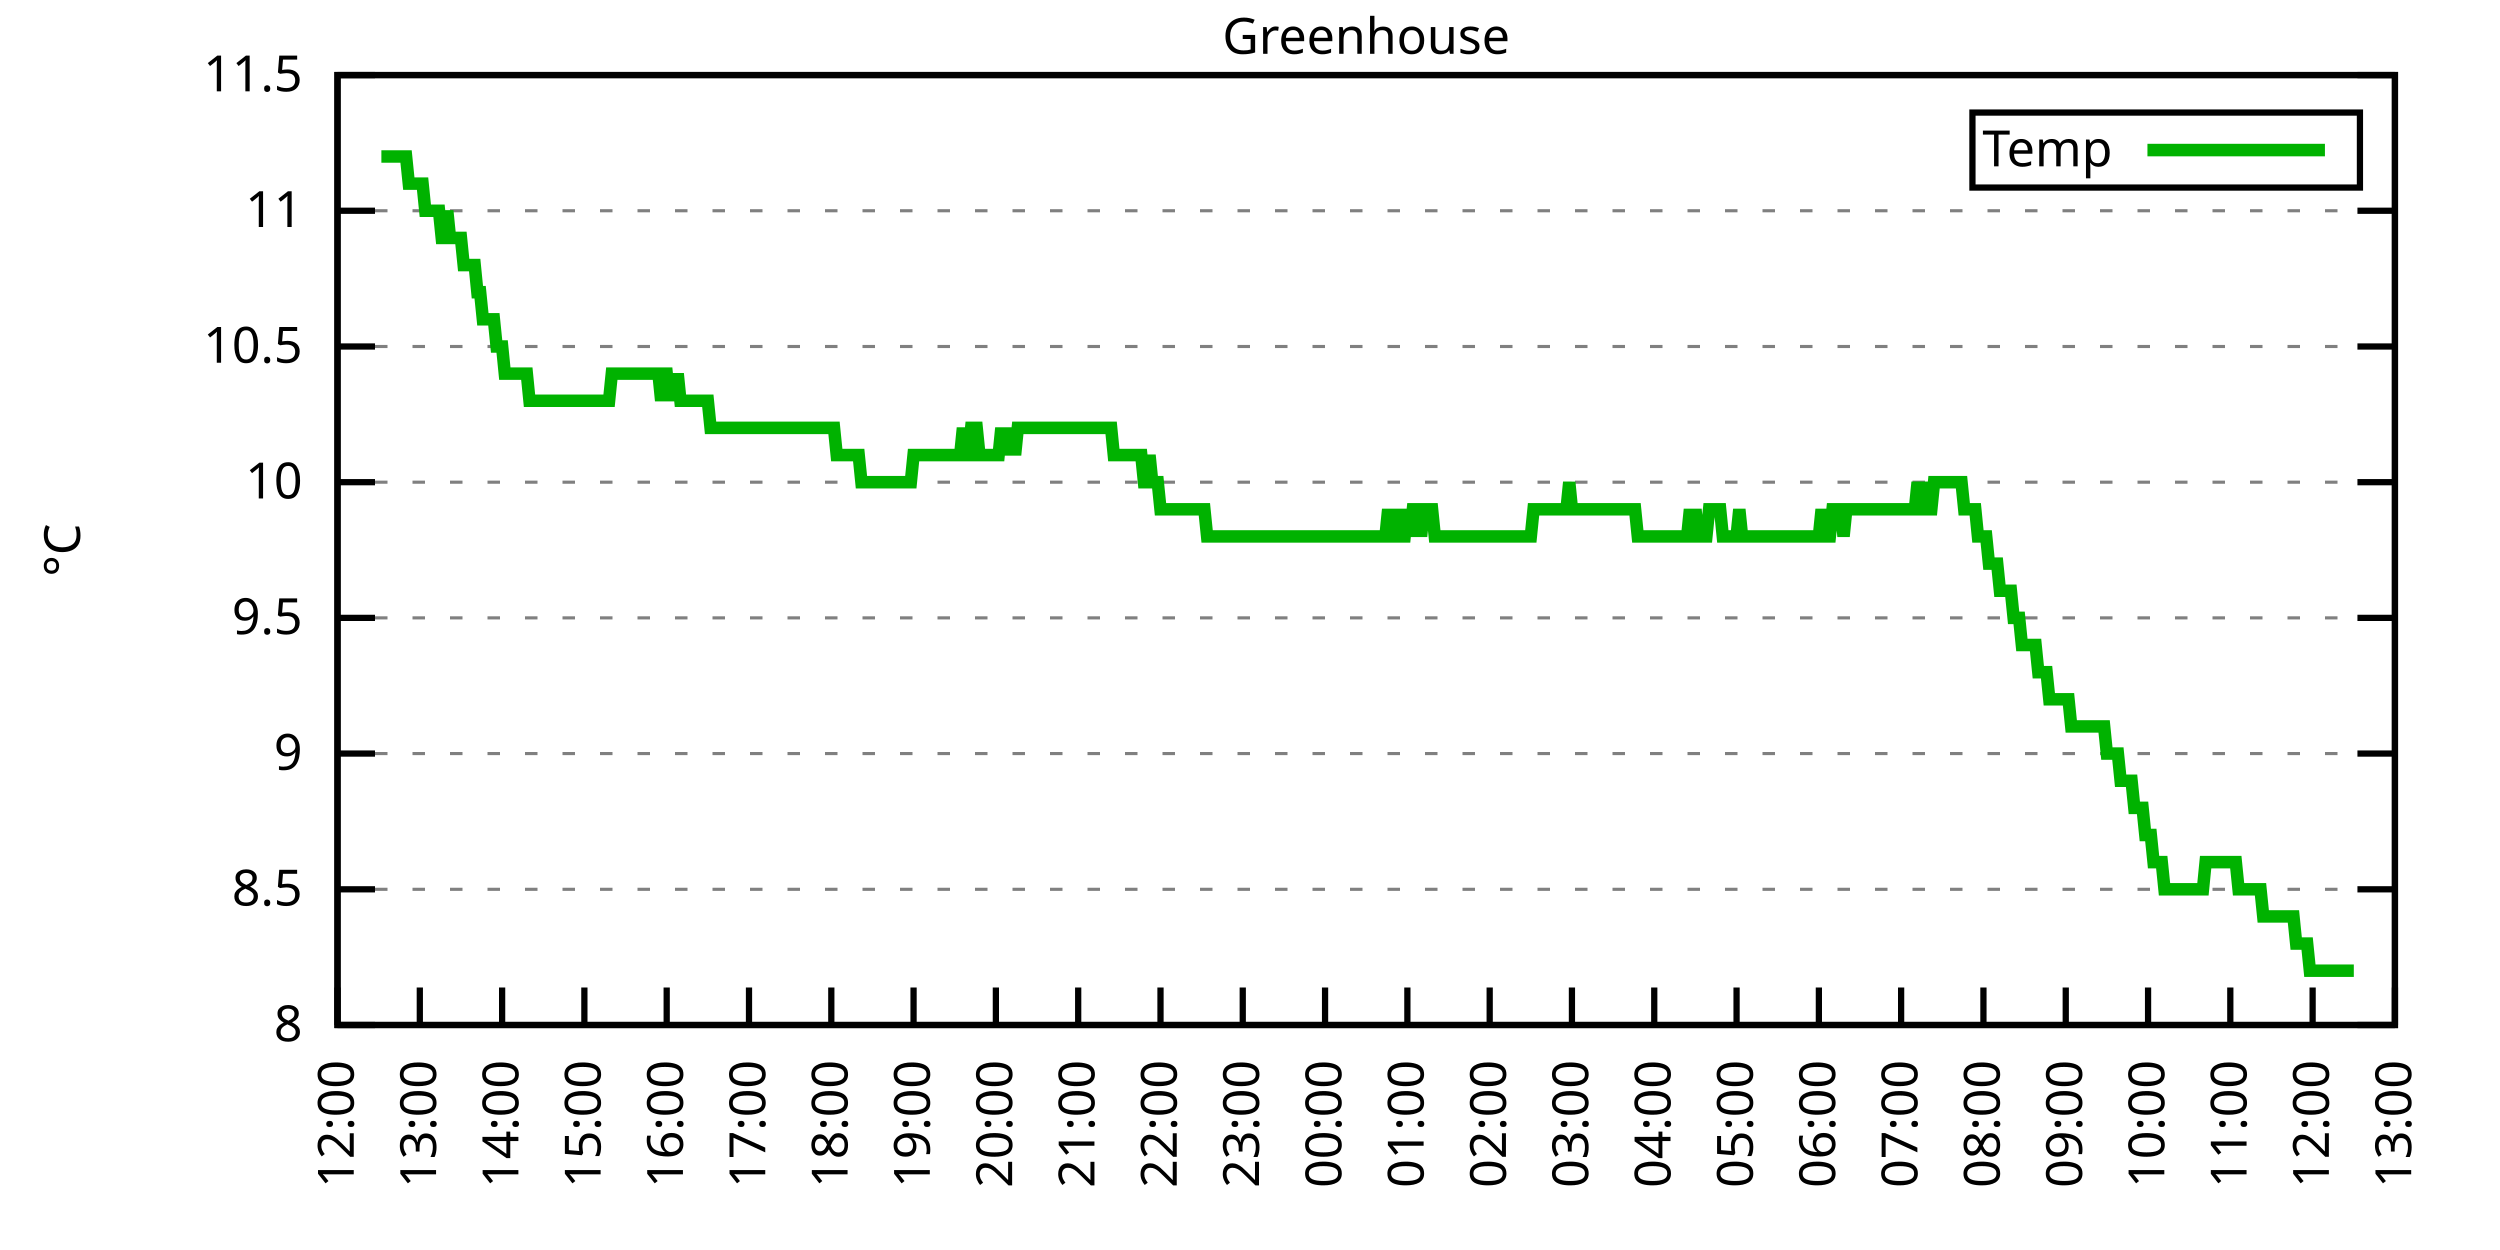
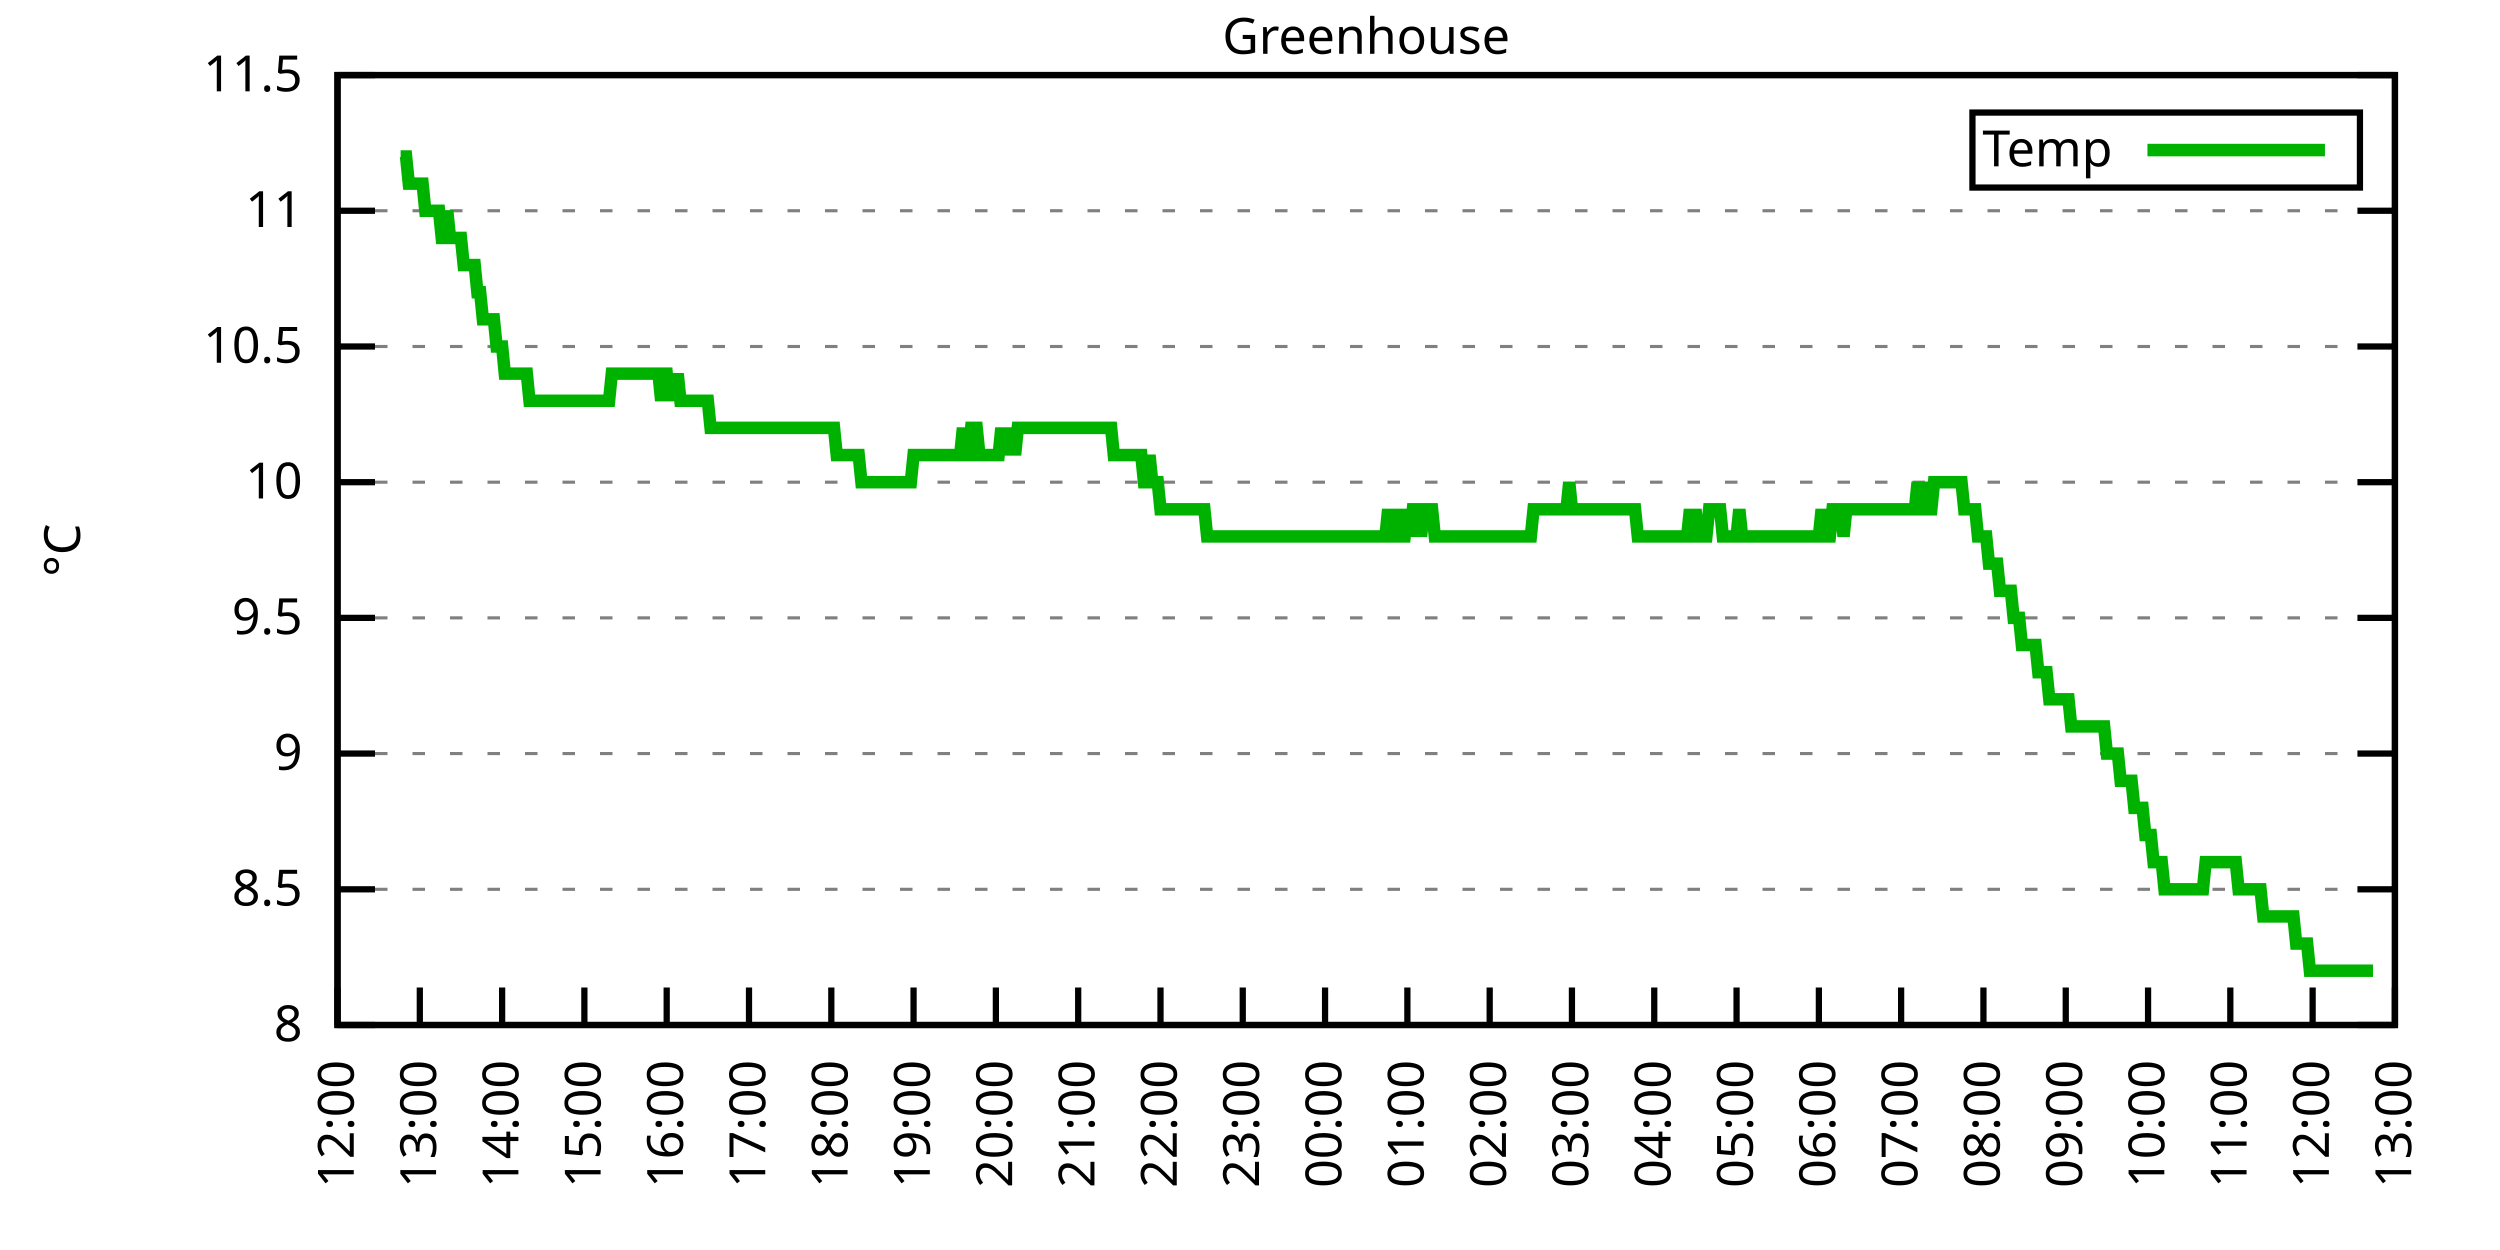
<svg xmlns="http://www.w3.org/2000/svg" xmlns:xlink="http://www.w3.org/1999/xlink" width="400" height="200" viewBox="0 0 400 200">
  <g id="gnuplot_canvas">
    <rect x="0" y="0" width="400" height="200" fill="none" />
    <defs>
      <circle id="gpDot" r="0.5" stroke-width="0.5" stroke="currentColor" />
      <path id="gpPt0" stroke-width="0.333" stroke="currentColor" d="M-1,0 h2 M0,-1 v2" />
      <path id="gpPt1" stroke-width="0.333" stroke="currentColor" d="M-1,-1 L1,1 M1,-1 L-1,1" />
      <path id="gpPt2" stroke-width="0.333" stroke="currentColor" d="M-1,0 L1,0 M0,-1 L0,1 M-1,-1 L1,1 M-1,1 L1,-1" />
      <rect id="gpPt3" stroke-width="0.333" stroke="currentColor" x="-1" y="-1" width="2" height="2" />
      <rect id="gpPt4" stroke-width="0.333" stroke="currentColor" fill="currentColor" x="-1" y="-1" width="2" height="2" />
      <circle id="gpPt5" stroke-width="0.333" stroke="currentColor" cx="0" cy="0" r="1" />
      <use xlink:href="#gpPt5" id="gpPt6" fill="currentColor" stroke="none" />
      <path id="gpPt7" stroke-width="0.333" stroke="currentColor" d="M0,-1.33 L-1.33,0.67 L1.33,0.67 z" />
      <use xlink:href="#gpPt7" id="gpPt8" fill="currentColor" stroke="none" />
      <use xlink:href="#gpPt7" id="gpPt9" stroke="currentColor" transform="rotate(180)" />
      <use xlink:href="#gpPt9" id="gpPt10" fill="currentColor" stroke="none" />
      <use xlink:href="#gpPt3" id="gpPt11" stroke="currentColor" transform="rotate(45)" />
      <use xlink:href="#gpPt11" id="gpPt12" fill="currentColor" stroke="none" />
      <path id="gpPt13" stroke-width="0.333" stroke="currentColor" d="M0,1.330 L1.265,0.411 L0.782,-1.067 L-0.782,-1.076 L-1.265,0.411 z" />
      <use xlink:href="#gpPt13" id="gpPt14" fill="currentColor" stroke="none" />
      <filter id="textbox" filterUnits="objectBoundingBox" x="0" y="0" height="1" width="1">
        <feFlood flood-color="white" flood-opacity="1" result="bgnd" />
        <feComposite in="SourceGraphic" in2="bgnd" operator="atop" />
      </filter>
      <filter id="greybox" filterUnits="objectBoundingBox" x="0" y="0" height="1" width="1">
        <feFlood flood-color="lightgrey" flood-opacity="1" result="grey" />
        <feComposite in="SourceGraphic" in2="grey" operator="atop" />
      </filter>
    </defs>
    <g fill="none" color="white" stroke="currentColor" stroke-width="1.00" stroke-linecap="butt" stroke-linejoin="miter">
</g>
    <g fill="none" color="black" stroke="currentColor" stroke-width="1.00" stroke-linecap="butt" stroke-linejoin="miter">
      <g stroke="none" shape-rendering="crispEdges">
        <polygon fill="rgb(255, 255, 255)" points="54.00,164.00 383.18,164.00 383.18,12.02 54.00,12.02 " />
      </g>
    </g>
    <g fill="none" color="black" stroke="currentColor" stroke-width="1.00" stroke-linecap="butt" stroke-linejoin="miter">
</g>
    <g fill="none" color="black" stroke="black" stroke-width="0.50" stroke-linecap="butt" stroke-linejoin="miter">
</g>
    <g fill="none" color="gray" stroke="currentColor" stroke-width="0.50" stroke-linecap="butt" stroke-linejoin="miter">
      <path stroke="gray" stroke-dasharray="2,4" class="gridline" d="M54.00,164.00 L383.19,164.00  " />
    </g>
    <g fill="none" color="gray" stroke="gray" stroke-width="1.00" stroke-linecap="butt" stroke-linejoin="miter">
</g>
    <g fill="none" color="black" stroke="currentColor" stroke-width="1.00" stroke-linecap="butt" stroke-linejoin="miter">
      <path stroke="black" d="M54.00,164.00 L60.00,164.00 M383.19,164.00 L377.19,164.00  " />
      <g transform="translate(48.40,166.60)" stroke="none" fill="black" font-family="Sans" font-size="8.00" text-anchor="end">
        <text>
          <tspan font-family="Sans"> 8</tspan>
        </text>
      </g>
    </g>
    <g fill="none" color="black" stroke="currentColor" stroke-width="1.00" stroke-linecap="butt" stroke-linejoin="miter">
</g>
    <g fill="none" color="black" stroke="black" stroke-width="0.50" stroke-linecap="butt" stroke-linejoin="miter">
</g>
    <g fill="none" color="gray" stroke="currentColor" stroke-width="0.50" stroke-linecap="butt" stroke-linejoin="miter">
      <path stroke="gray" stroke-dasharray="2,4" class="gridline" d="M54.00,142.29 L383.19,142.29  " />
    </g>
    <g fill="none" color="gray" stroke="gray" stroke-width="1.00" stroke-linecap="butt" stroke-linejoin="miter">
</g>
    <g fill="none" color="black" stroke="currentColor" stroke-width="1.00" stroke-linecap="butt" stroke-linejoin="miter">
      <path stroke="black" d="M54.00,142.29 L60.00,142.29 M383.19,142.29 L377.19,142.29  " />
      <g transform="translate(48.40,144.89)" stroke="none" fill="black" font-family="Sans" font-size="8.00" text-anchor="end">
        <text>
          <tspan font-family="Sans"> 8.5</tspan>
        </text>
      </g>
    </g>
    <g fill="none" color="black" stroke="currentColor" stroke-width="1.00" stroke-linecap="butt" stroke-linejoin="miter">
</g>
    <g fill="none" color="black" stroke="black" stroke-width="0.50" stroke-linecap="butt" stroke-linejoin="miter">
</g>
    <g fill="none" color="gray" stroke="currentColor" stroke-width="0.50" stroke-linecap="butt" stroke-linejoin="miter">
      <path stroke="gray" stroke-dasharray="2,4" class="gridline" d="M54.00,120.57 L383.19,120.57  " />
    </g>
    <g fill="none" color="gray" stroke="gray" stroke-width="1.00" stroke-linecap="butt" stroke-linejoin="miter">
</g>
    <g fill="none" color="black" stroke="currentColor" stroke-width="1.00" stroke-linecap="butt" stroke-linejoin="miter">
      <path stroke="black" d="M54.00,120.57 L60.00,120.57 M383.19,120.57 L377.19,120.57  " />
      <g transform="translate(48.40,123.17)" stroke="none" fill="black" font-family="Sans" font-size="8.00" text-anchor="end">
        <text>
          <tspan font-family="Sans"> 9</tspan>
        </text>
      </g>
    </g>
    <g fill="none" color="black" stroke="currentColor" stroke-width="1.00" stroke-linecap="butt" stroke-linejoin="miter">
</g>
    <g fill="none" color="black" stroke="black" stroke-width="0.50" stroke-linecap="butt" stroke-linejoin="miter">
</g>
    <g fill="none" color="gray" stroke="currentColor" stroke-width="0.50" stroke-linecap="butt" stroke-linejoin="miter">
      <path stroke="gray" stroke-dasharray="2,4" class="gridline" d="M54.00,98.86 L383.19,98.86  " />
    </g>
    <g fill="none" color="gray" stroke="gray" stroke-width="1.00" stroke-linecap="butt" stroke-linejoin="miter">
</g>
    <g fill="none" color="black" stroke="currentColor" stroke-width="1.00" stroke-linecap="butt" stroke-linejoin="miter">
      <path stroke="black" d="M54.00,98.86 L60.00,98.86 M383.19,98.86 L377.19,98.86  " />
      <g transform="translate(48.40,101.46)" stroke="none" fill="black" font-family="Sans" font-size="8.00" text-anchor="end">
        <text>
          <tspan font-family="Sans"> 9.5</tspan>
        </text>
      </g>
    </g>
    <g fill="none" color="black" stroke="currentColor" stroke-width="1.00" stroke-linecap="butt" stroke-linejoin="miter">
</g>
    <g fill="none" color="black" stroke="black" stroke-width="0.50" stroke-linecap="butt" stroke-linejoin="miter">
</g>
    <g fill="none" color="gray" stroke="currentColor" stroke-width="0.50" stroke-linecap="butt" stroke-linejoin="miter">
      <path stroke="gray" stroke-dasharray="2,4" class="gridline" d="M54.00,77.15 L383.19,77.15  " />
    </g>
    <g fill="none" color="gray" stroke="gray" stroke-width="1.00" stroke-linecap="butt" stroke-linejoin="miter">
</g>
    <g fill="none" color="black" stroke="currentColor" stroke-width="1.00" stroke-linecap="butt" stroke-linejoin="miter">
      <path stroke="black" d="M54.00,77.15 L60.00,77.15 M383.19,77.15 L377.19,77.15  " />
      <g transform="translate(48.40,79.75)" stroke="none" fill="black" font-family="Sans" font-size="8.00" text-anchor="end">
        <text>
          <tspan font-family="Sans"> 10</tspan>
        </text>
      </g>
    </g>
    <g fill="none" color="black" stroke="currentColor" stroke-width="1.00" stroke-linecap="butt" stroke-linejoin="miter">
</g>
    <g fill="none" color="black" stroke="black" stroke-width="0.50" stroke-linecap="butt" stroke-linejoin="miter">
</g>
    <g fill="none" color="gray" stroke="currentColor" stroke-width="0.50" stroke-linecap="butt" stroke-linejoin="miter">
      <path stroke="gray" stroke-dasharray="2,4" class="gridline" d="M54.00,55.44 L383.19,55.44  " />
    </g>
    <g fill="none" color="gray" stroke="gray" stroke-width="1.00" stroke-linecap="butt" stroke-linejoin="miter">
</g>
    <g fill="none" color="black" stroke="currentColor" stroke-width="1.00" stroke-linecap="butt" stroke-linejoin="miter">
      <path stroke="black" d="M54.00,55.44 L60.00,55.44 M383.19,55.44 L377.19,55.44  " />
      <g transform="translate(48.40,58.04)" stroke="none" fill="black" font-family="Sans" font-size="8.00" text-anchor="end">
        <text>
          <tspan font-family="Sans"> 10.5</tspan>
        </text>
      </g>
    </g>
    <g fill="none" color="black" stroke="currentColor" stroke-width="1.00" stroke-linecap="butt" stroke-linejoin="miter">
</g>
    <g fill="none" color="black" stroke="black" stroke-width="0.50" stroke-linecap="butt" stroke-linejoin="miter">
</g>
    <g fill="none" color="gray" stroke="currentColor" stroke-width="0.50" stroke-linecap="butt" stroke-linejoin="miter">
      <path stroke="gray" stroke-dasharray="2,4" class="gridline" d="M54.00,33.72 L383.19,33.72  " />
    </g>
    <g fill="none" color="gray" stroke="gray" stroke-width="1.00" stroke-linecap="butt" stroke-linejoin="miter">
</g>
    <g fill="none" color="black" stroke="currentColor" stroke-width="1.00" stroke-linecap="butt" stroke-linejoin="miter">
      <path stroke="black" d="M54.00,33.72 L60.00,33.72 M383.19,33.72 L377.19,33.72  " />
      <g transform="translate(48.40,36.32)" stroke="none" fill="black" font-family="Sans" font-size="8.00" text-anchor="end">
        <text>
          <tspan font-family="Sans"> 11</tspan>
        </text>
      </g>
    </g>
    <g fill="none" color="black" stroke="currentColor" stroke-width="1.00" stroke-linecap="butt" stroke-linejoin="miter">
</g>
    <g fill="none" color="black" stroke="black" stroke-width="0.50" stroke-linecap="butt" stroke-linejoin="miter">
</g>
    <g fill="none" color="gray" stroke="currentColor" stroke-width="0.50" stroke-linecap="butt" stroke-linejoin="miter">
      <path stroke="gray" stroke-dasharray="2,4" class="gridline" d="M54.00,12.01 L383.19,12.01  " />
    </g>
    <g fill="none" color="gray" stroke="gray" stroke-width="1.00" stroke-linecap="butt" stroke-linejoin="miter">
</g>
    <g fill="none" color="black" stroke="currentColor" stroke-width="1.00" stroke-linecap="butt" stroke-linejoin="miter">
      <path stroke="black" d="M54.00,12.01 L60.00,12.01 M383.19,12.01 L377.19,12.01  " />
      <g transform="translate(48.40,14.61)" stroke="none" fill="black" font-family="Sans" font-size="8.00" text-anchor="end">
        <text>
          <tspan font-family="Sans"> 11.5</tspan>
        </text>
      </g>
    </g>
    <g fill="none" color="black" stroke="currentColor" stroke-width="1.00" stroke-linecap="butt" stroke-linejoin="miter">
      <path stroke="black" d="M54.00,164.00 L54.00,158.00  " />
      <g transform="translate(56.60,169.60) rotate(270.00)" stroke="none" fill="black" font-family="Sans" font-size="8.00" text-anchor="end">
        <text>
          <tspan font-family="Sans">12:00</tspan>
        </text>
      </g>
    </g>
    <g fill="none" color="black" stroke="currentColor" stroke-width="1.00" stroke-linecap="butt" stroke-linejoin="miter">
      <path stroke="black" d="M67.17,164.00 L67.17,158.00  " />
      <g transform="translate(69.77,169.60) rotate(270.00)" stroke="none" fill="black" font-family="Sans" font-size="8.00" text-anchor="end">
        <text>
          <tspan font-family="Sans">13:00</tspan>
        </text>
      </g>
    </g>
    <g fill="none" color="black" stroke="currentColor" stroke-width="1.00" stroke-linecap="butt" stroke-linejoin="miter">
      <path stroke="black" d="M80.34,164.00 L80.34,158.00  " />
      <g transform="translate(82.94,169.60) rotate(270.00)" stroke="none" fill="black" font-family="Sans" font-size="8.00" text-anchor="end">
        <text>
          <tspan font-family="Sans">14:00</tspan>
        </text>
      </g>
    </g>
    <g fill="none" color="black" stroke="currentColor" stroke-width="1.00" stroke-linecap="butt" stroke-linejoin="miter">
      <path stroke="black" d="M93.50,164.00 L93.50,158.00  " />
      <g transform="translate(96.10,169.60) rotate(270.00)" stroke="none" fill="black" font-family="Sans" font-size="8.00" text-anchor="end">
        <text>
          <tspan font-family="Sans">15:00</tspan>
        </text>
      </g>
    </g>
    <g fill="none" color="black" stroke="currentColor" stroke-width="1.00" stroke-linecap="butt" stroke-linejoin="miter">
      <path stroke="black" d="M106.67,164.00 L106.67,158.00  " />
      <g transform="translate(109.27,169.60) rotate(270.00)" stroke="none" fill="black" font-family="Sans" font-size="8.00" text-anchor="end">
        <text>
          <tspan font-family="Sans">16:00</tspan>
        </text>
      </g>
    </g>
    <g fill="none" color="black" stroke="currentColor" stroke-width="1.00" stroke-linecap="butt" stroke-linejoin="miter">
      <path stroke="black" d="M119.84,164.00 L119.84,158.00  " />
      <g transform="translate(122.44,169.60) rotate(270.00)" stroke="none" fill="black" font-family="Sans" font-size="8.00" text-anchor="end">
        <text>
          <tspan font-family="Sans">17:00</tspan>
        </text>
      </g>
    </g>
    <g fill="none" color="black" stroke="currentColor" stroke-width="1.00" stroke-linecap="butt" stroke-linejoin="miter">
      <path stroke="black" d="M133.01,164.00 L133.01,158.00  " />
      <g transform="translate(135.61,169.60) rotate(270.00)" stroke="none" fill="black" font-family="Sans" font-size="8.00" text-anchor="end">
        <text>
          <tspan font-family="Sans">18:00</tspan>
        </text>
      </g>
    </g>
    <g fill="none" color="black" stroke="currentColor" stroke-width="1.00" stroke-linecap="butt" stroke-linejoin="miter">
      <path stroke="black" d="M146.17,164.00 L146.17,158.00  " />
      <g transform="translate(148.77,169.60) rotate(270.00)" stroke="none" fill="black" font-family="Sans" font-size="8.00" text-anchor="end">
        <text>
          <tspan font-family="Sans">19:00</tspan>
        </text>
      </g>
    </g>
    <g fill="none" color="black" stroke="currentColor" stroke-width="1.00" stroke-linecap="butt" stroke-linejoin="miter">
      <path stroke="black" d="M159.34,164.00 L159.34,158.00  " />
      <g transform="translate(161.94,169.60) rotate(270.00)" stroke="none" fill="black" font-family="Sans" font-size="8.00" text-anchor="end">
        <text>
          <tspan font-family="Sans">20:00</tspan>
        </text>
      </g>
    </g>
    <g fill="none" color="black" stroke="currentColor" stroke-width="1.00" stroke-linecap="butt" stroke-linejoin="miter">
      <path stroke="black" d="M172.51,164.00 L172.51,158.00  " />
      <g transform="translate(175.11,169.60) rotate(270.00)" stroke="none" fill="black" font-family="Sans" font-size="8.00" text-anchor="end">
        <text>
          <tspan font-family="Sans">21:00</tspan>
        </text>
      </g>
    </g>
    <g fill="none" color="black" stroke="currentColor" stroke-width="1.00" stroke-linecap="butt" stroke-linejoin="miter">
      <path stroke="black" d="M185.68,164.00 L185.68,158.00  " />
      <g transform="translate(188.28,169.60) rotate(270.00)" stroke="none" fill="black" font-family="Sans" font-size="8.00" text-anchor="end">
        <text>
          <tspan font-family="Sans">22:00</tspan>
        </text>
      </g>
    </g>
    <g fill="none" color="black" stroke="currentColor" stroke-width="1.00" stroke-linecap="butt" stroke-linejoin="miter">
      <path stroke="black" d="M198.84,164.00 L198.84,158.00  " />
      <g transform="translate(201.44,169.60) rotate(270.00)" stroke="none" fill="black" font-family="Sans" font-size="8.00" text-anchor="end">
        <text>
          <tspan font-family="Sans">23:00</tspan>
        </text>
      </g>
    </g>
    <g fill="none" color="black" stroke="currentColor" stroke-width="1.00" stroke-linecap="butt" stroke-linejoin="miter">
      <path stroke="black" d="M212.01,164.00 L212.01,158.00  " />
      <g transform="translate(214.61,169.60) rotate(270.00)" stroke="none" fill="black" font-family="Sans" font-size="8.00" text-anchor="end">
        <text>
          <tspan font-family="Sans">00:00</tspan>
        </text>
      </g>
    </g>
    <g fill="none" color="black" stroke="currentColor" stroke-width="1.00" stroke-linecap="butt" stroke-linejoin="miter">
      <path stroke="black" d="M225.18,164.00 L225.18,158.00  " />
      <g transform="translate(227.78,169.60) rotate(270.00)" stroke="none" fill="black" font-family="Sans" font-size="8.00" text-anchor="end">
        <text>
          <tspan font-family="Sans">01:00</tspan>
        </text>
      </g>
    </g>
    <g fill="none" color="black" stroke="currentColor" stroke-width="1.00" stroke-linecap="butt" stroke-linejoin="miter">
      <path stroke="black" d="M238.35,164.00 L238.35,158.00  " />
      <g transform="translate(240.95,169.60) rotate(270.00)" stroke="none" fill="black" font-family="Sans" font-size="8.00" text-anchor="end">
        <text>
          <tspan font-family="Sans">02:00</tspan>
        </text>
      </g>
    </g>
    <g fill="none" color="black" stroke="currentColor" stroke-width="1.00" stroke-linecap="butt" stroke-linejoin="miter">
      <path stroke="black" d="M251.51,164.00 L251.51,158.00  " />
      <g transform="translate(254.11,169.60) rotate(270.00)" stroke="none" fill="black" font-family="Sans" font-size="8.00" text-anchor="end">
        <text>
          <tspan font-family="Sans">03:00</tspan>
        </text>
      </g>
    </g>
    <g fill="none" color="black" stroke="currentColor" stroke-width="1.00" stroke-linecap="butt" stroke-linejoin="miter">
      <path stroke="black" d="M264.68,164.00 L264.68,158.00  " />
      <g transform="translate(267.28,169.60) rotate(270.00)" stroke="none" fill="black" font-family="Sans" font-size="8.00" text-anchor="end">
        <text>
          <tspan font-family="Sans">04:00</tspan>
        </text>
      </g>
    </g>
    <g fill="none" color="black" stroke="currentColor" stroke-width="1.00" stroke-linecap="butt" stroke-linejoin="miter">
      <path stroke="black" d="M277.85,164.00 L277.85,158.00  " />
      <g transform="translate(280.45,169.60) rotate(270.00)" stroke="none" fill="black" font-family="Sans" font-size="8.00" text-anchor="end">
        <text>
          <tspan font-family="Sans">05:00</tspan>
        </text>
      </g>
    </g>
    <g fill="none" color="black" stroke="currentColor" stroke-width="1.00" stroke-linecap="butt" stroke-linejoin="miter">
      <path stroke="black" d="M291.02,164.00 L291.02,158.00  " />
      <g transform="translate(293.62,169.60) rotate(270.00)" stroke="none" fill="black" font-family="Sans" font-size="8.00" text-anchor="end">
        <text>
          <tspan font-family="Sans">06:00</tspan>
        </text>
      </g>
    </g>
    <g fill="none" color="black" stroke="currentColor" stroke-width="1.00" stroke-linecap="butt" stroke-linejoin="miter">
      <path stroke="black" d="M304.18,164.00 L304.18,158.00  " />
      <g transform="translate(306.78,169.60) rotate(270.00)" stroke="none" fill="black" font-family="Sans" font-size="8.00" text-anchor="end">
        <text>
          <tspan font-family="Sans">07:00</tspan>
        </text>
      </g>
    </g>
    <g fill="none" color="black" stroke="currentColor" stroke-width="1.00" stroke-linecap="butt" stroke-linejoin="miter">
      <path stroke="black" d="M317.35,164.00 L317.35,158.00  " />
      <g transform="translate(319.95,169.60) rotate(270.00)" stroke="none" fill="black" font-family="Sans" font-size="8.00" text-anchor="end">
        <text>
          <tspan font-family="Sans">08:00</tspan>
        </text>
      </g>
    </g>
    <g fill="none" color="black" stroke="currentColor" stroke-width="1.00" stroke-linecap="butt" stroke-linejoin="miter">
      <path stroke="black" d="M330.52,164.00 L330.52,158.00  " />
      <g transform="translate(333.12,169.60) rotate(270.00)" stroke="none" fill="black" font-family="Sans" font-size="8.00" text-anchor="end">
        <text>
          <tspan font-family="Sans">09:00</tspan>
        </text>
      </g>
    </g>
    <g fill="none" color="black" stroke="currentColor" stroke-width="1.00" stroke-linecap="butt" stroke-linejoin="miter">
      <path stroke="black" d="M343.69,164.00 L343.69,158.00  " />
      <g transform="translate(346.29,169.60) rotate(270.00)" stroke="none" fill="black" font-family="Sans" font-size="8.00" text-anchor="end">
        <text>
          <tspan font-family="Sans">10:00</tspan>
        </text>
      </g>
    </g>
    <g fill="none" color="black" stroke="currentColor" stroke-width="1.00" stroke-linecap="butt" stroke-linejoin="miter">
      <path stroke="black" d="M356.85,164.00 L356.85,158.00  " />
      <g transform="translate(359.45,169.60) rotate(270.00)" stroke="none" fill="black" font-family="Sans" font-size="8.00" text-anchor="end">
        <text>
          <tspan font-family="Sans">11:00</tspan>
        </text>
      </g>
    </g>
    <g fill="none" color="black" stroke="currentColor" stroke-width="1.00" stroke-linecap="butt" stroke-linejoin="miter">
      <path stroke="black" d="M370.02,164.00 L370.02,158.00  " />
      <g transform="translate(372.62,169.60) rotate(270.00)" stroke="none" fill="black" font-family="Sans" font-size="8.00" text-anchor="end">
        <text>
          <tspan font-family="Sans">12:00</tspan>
        </text>
      </g>
    </g>
    <g fill="none" color="black" stroke="currentColor" stroke-width="1.00" stroke-linecap="butt" stroke-linejoin="miter">
      <path stroke="black" d="M383.19,164.00 L383.19,158.00  " />
      <g transform="translate(385.79,169.60) rotate(270.00)" stroke="none" fill="black" font-family="Sans" font-size="8.00" text-anchor="end">
        <text>
          <tspan font-family="Sans">13:00</tspan>
        </text>
      </g>
    </g>
    <g fill="none" color="black" stroke="currentColor" stroke-width="1.00" stroke-linecap="butt" stroke-linejoin="miter">
</g>
    <g fill="none" color="black" stroke="currentColor" stroke-width="1.00" stroke-linecap="butt" stroke-linejoin="miter">
      <path stroke="black" d="M54.00,12.01 L54.00,164.00 L383.19,164.00 L383.19,12.01 L54.00,12.01 Z  " />
    </g>
    <g fill="none" color="black" stroke="currentColor" stroke-width="1.00" stroke-linecap="butt" stroke-linejoin="miter">
</g>
    <g fill="none" color="black" stroke="currentColor" stroke-width="1.00" stroke-linecap="butt" stroke-linejoin="miter">
      <path stroke="black" d="M315.59,30.01 L315.59,18.01 L377.59,18.01 L377.59,30.01 L315.59,30.01 Z  " />
    </g>
    <g id="Greenhouse_plot_1">
      <g fill="none" color="white" stroke="black" stroke-width="2.00" stroke-linecap="butt" stroke-linejoin="miter">
</g>
      <g fill="none" color="black" stroke="currentColor" stroke-width="2.00" stroke-linecap="butt" stroke-linejoin="miter">
        <g transform="translate(337.99,26.61)" stroke="none" fill="black" font-family="Sans" font-size="8.00" text-anchor="end">
          <text>
            <tspan font-family="Sans">Temp</tspan>
          </text>
        </g>
      </g>
      <g fill="none" color="black" stroke="currentColor" stroke-width="2.00" stroke-linecap="butt" stroke-linejoin="miter">
-         <path stroke="rgb(  0, 178,   0)" d="M343.59,24.01 L371.99,24.01 M61.02,25.04 L61.46,25.04 L61.90,25.04 L62.34,25.04 L62.78,25.04 L63.22,25.04   L63.66,25.04 L64.10,25.04 L64.53,25.04 L64.97,25.04 L65.41,29.38 L65.85,29.38 L66.29,29.38 L66.73,29.38   L67.17,29.38 L67.61,29.38 L68.05,33.72 L68.48,33.72 L68.92,33.72 L69.36,33.72 L69.80,33.72 L70.24,33.72   L70.68,38.07 L71.12,38.07 L71.56,33.72 L72.00,38.07 L72.43,38.07 L72.87,38.07 L73.31,38.07 L73.75,38.07   L74.19,42.41 L74.63,42.41 L75.07,42.41 L75.51,42.41 L75.95,42.41 L76.38,46.75 L76.82,46.75 L77.26,51.09   L77.70,51.09 L78.14,51.09 L78.58,51.09 L79.02,51.09 L79.46,55.44 L79.90,55.44 L80.34,55.44 L80.77,59.78   L81.21,59.78 L81.65,59.78 L82.09,59.78 L82.53,59.78 L82.97,59.78 L83.41,59.78 L83.85,59.78 L84.29,59.78   L84.72,64.12 L85.16,64.12 L85.60,64.12 L86.04,64.12 L86.48,64.12 L86.92,64.12 L87.36,64.12 L87.80,64.12   L88.24,64.12 L88.67,64.12 L89.11,64.12 L89.55,64.12 L89.99,64.12 L90.43,64.12 L90.87,64.12 L91.31,64.12   L91.75,64.12 L92.19,64.12 L92.62,64.12 L93.06,64.12 L93.50,64.12 L93.94,64.12 L94.38,64.12 L94.82,64.12   L95.26,64.12 L95.70,64.12 L96.14,64.12 L96.58,64.12 L97.01,64.12 L97.45,64.12 L97.89,59.78 L98.33,59.78   L98.77,59.78 L99.21,59.78 L99.65,59.78 L100.09,59.78 L100.53,59.78 L100.96,59.78 L101.40,59.78 L101.84,59.78   L102.28,59.78 L102.72,59.78 L103.16,59.78 L103.60,59.78 L104.04,59.78 L104.48,59.78 L104.91,59.78 L105.35,59.78   L105.79,64.12 L106.23,59.78 L106.67,59.78 L107.11,64.12 L107.55,59.78 L107.99,64.12 L108.43,59.78 L108.87,64.12   L109.30,64.12 L109.74,64.12 L110.18,64.12 L110.62,64.12 L111.06,64.12 L111.50,64.12 L111.94,64.12 L112.38,64.12   L112.82,64.12 L113.25,64.12 L113.69,68.46 L114.13,68.46 L114.57,68.46 L115.01,68.46 L115.45,68.46 L115.89,68.46   L116.33,68.46 L116.77,68.46 L117.20,68.46 L117.64,68.46 L118.08,68.46 L118.52,68.46 L118.96,68.46 L119.40,68.46   L119.84,68.46 L120.28,68.46 L120.72,68.46 L121.15,68.46 L121.59,68.46 L122.03,68.46 L122.47,68.46 L122.91,68.46   L123.35,68.46 L123.79,68.46 L124.23,68.46 L124.67,68.46 L125.11,68.46 L125.54,68.46 L125.98,68.46 L126.42,68.46   L126.86,68.46 L127.30,68.46 L127.74,68.46 L128.18,68.46 L128.62,68.46 L129.06,68.46 L129.49,68.46 L129.93,68.46   L130.37,68.46 L130.81,68.46 L131.25,68.46 L131.69,68.46 L132.13,68.46 L132.57,68.46 L133.01,68.46 L133.44,68.46   L133.88,72.81 L134.32,72.81 L134.76,72.81 L135.20,72.81 L135.64,72.81 L136.08,72.81 L136.52,72.81 L136.96,72.81   L137.39,72.81 L137.83,77.15 L138.27,77.15 L138.71,77.15 L139.15,77.15 L139.59,77.15 L140.03,77.15 L140.47,77.15   L140.91,77.15 L141.35,77.15 L141.78,77.15 L142.22,77.15 L142.66,77.15 L143.10,77.15 L143.54,77.15 L143.98,77.15   L144.42,77.15 L144.86,77.15 L145.30,77.15 L145.73,77.15 L146.17,72.81 L146.61,72.81 L147.05,72.81 L147.49,72.81   L147.93,72.81 L148.37,72.81 L148.81,72.81 L149.25,72.81 L149.68,72.81 L150.12,72.81 L150.56,72.81 L151.00,72.81   L151.44,72.81 L151.88,72.81 L152.32,72.81 L152.76,72.81 L153.20,72.81 L153.63,72.81 L154.07,68.46 L154.51,72.81   L154.95,72.81 L155.39,68.46 L155.83,68.46 L156.27,68.46 L156.71,72.81 L157.15,72.81 L157.59,72.81 L158.02,72.81   L158.46,72.81 L158.90,72.81 L159.34,72.81 L159.78,72.81 L160.22,68.46 L160.66,72.81 L161.10,68.46 L161.54,72.81   L161.97,68.46 L162.41,72.81 L162.85,68.46 L163.29,68.46 L163.73,68.46 L164.17,68.46 L164.61,68.46 L165.05,68.46   L165.49,68.46 L165.92,68.46 L166.36,68.46 L166.80,68.46 L167.24,68.46 L167.68,68.46 L168.12,68.46 L168.56,68.46   L169.00,68.46 L169.44,68.46 L169.87,68.46 L170.31,68.46 L170.75,68.46 L171.19,68.46 L171.63,68.46 L172.07,68.46   L172.51,68.46 L172.95,68.46 L173.39,68.46 L173.83,68.46 L174.26,68.46 L174.70,68.46 L175.14,68.46 L175.58,68.46   L176.02,68.46 L176.46,68.46 L176.90,68.46 L177.34,68.46 L177.78,68.46 L178.21,72.81 L178.65,72.81 L179.09,72.81   L179.53,72.81 L179.97,72.81 L180.41,72.81 L180.85,72.81 L181.29,72.81 L181.73,72.81 L182.16,72.81 L182.60,72.81   L183.04,77.15 L183.48,77.15 L183.92,72.81 L184.36,77.15 L184.80,77.15 L185.24,77.15 L185.68,81.49 L186.11,81.49   L186.55,81.49 L186.99,81.49 L187.43,81.49 L187.87,81.49 L188.31,81.49 L188.75,81.49 L189.19,81.49 L189.63,81.49   L190.07,81.49 L190.50,81.49 L190.94,81.49 L191.38,81.49 L191.82,81.49 L192.26,81.49 L192.70,81.49 L193.14,85.83   L193.58,85.83 L194.02,85.83 L194.45,85.83 L194.89,85.83 L195.33,85.83 L195.77,85.83 L196.21,85.83 L196.65,85.83   L197.09,85.83 L197.53,85.83 L197.97,85.83 L198.40,85.83 L198.84,85.83 L199.28,85.83 L199.72,85.83 L200.16,85.83   L200.60,85.83 L201.04,85.83 L201.48,85.83 L201.92,85.83 L202.35,85.83 L202.79,85.83 L203.23,85.83 L203.67,85.83   L204.11,85.83 L204.55,85.83 L204.99,85.83 L205.43,85.83 L205.87,85.83 L206.31,85.83 L206.74,85.83 L207.18,85.83   L207.62,85.83 L208.06,85.83 L208.50,85.83 L208.94,85.83 L209.38,85.83 L209.82,85.83 L210.26,85.83 L210.69,85.83   L211.13,85.83 L211.57,85.83 L212.01,85.83 L212.45,85.83 L212.89,85.83 L213.33,85.83 L213.77,85.83 L214.21,85.83   L214.64,85.83 L215.08,85.83 L215.52,85.83 L215.96,85.83 L216.40,85.83 L216.84,85.83 L217.28,85.83 L217.72,85.83   L218.16,85.83 L218.60,85.83 L219.03,85.83 L219.47,85.83 L219.91,85.83 L220.35,85.83 L220.79,85.83 L221.23,85.83   L221.67,85.83 L222.11,81.49 L222.55,85.83 L222.98,85.83 L223.42,81.49 L223.86,85.83 L224.30,85.83 L224.74,85.83   L225.18,81.49 L225.62,85.83 L226.06,81.49 L226.50,81.49 L226.93,81.49 L227.37,85.83 L227.81,81.49 L228.25,81.49   L228.69,81.49 L229.13,81.49 L229.57,85.83 L230.01,85.83 L230.45,85.83 L230.88,85.83 L231.32,85.83 L231.76,85.83   L232.20,85.83 L232.64,85.83 L233.08,85.83 L233.52,85.83 L233.96,85.83 L234.40,85.83 L234.84,85.83 L235.27,85.83   L235.71,85.83 L236.15,85.83 L236.59,85.83 L237.03,85.83 L237.47,85.83 L237.91,85.83 L238.35,85.83 L238.79,85.83   L239.22,85.83 L239.66,85.83 L240.10,85.83 L240.54,85.83 L240.98,85.83 L241.42,85.83 L241.86,85.83 L242.30,85.83   L242.74,85.83 L243.17,85.83 L243.61,85.83 L244.05,85.83 L244.49,85.83 L244.93,85.83 L245.37,81.49 L245.81,81.49   L246.25,81.49 L246.69,81.49 L247.12,81.49 L247.56,81.49 L248.00,81.49 L248.44,81.49 L248.88,81.49 L249.32,81.49   L249.76,81.49 L250.20,81.49 L250.64,81.49 L251.08,77.15 L251.51,81.49 L251.95,81.49 L252.39,81.49 L252.83,81.49   L253.27,81.49 L253.71,81.49 L254.15,81.49 L254.59,81.49 L255.03,81.49 L255.46,81.49 L255.90,81.49 L256.34,81.49   L256.78,81.49 L257.22,81.49 L257.66,81.49 L258.10,81.49 L258.54,81.49 L258.98,81.49 L259.41,81.49 L259.85,81.49   L260.29,81.49 L260.73,81.49 L261.17,81.49 L261.61,81.49 L262.05,85.83 L262.49,85.83 L262.93,85.83 L263.36,85.83   L263.80,85.83 L264.24,85.83 L264.68,85.83 L265.12,85.83 L265.56,85.83 L266.00,85.83 L266.44,85.83 L266.88,85.83   L267.32,85.83 L267.75,85.83 L268.19,85.83 L268.63,85.83 L269.07,85.83 L269.51,85.83 L269.95,85.83 L270.39,81.49   L270.83,85.83 L271.27,81.49 L271.70,85.83 L272.14,85.83 L272.58,85.83 L273.02,85.83 L273.46,81.49 L273.90,81.49   L274.34,81.49 L274.78,81.49 L275.22,81.49 L275.65,85.83 L276.09,85.83 L276.53,85.83 L276.97,85.83 L277.41,85.83   L277.85,85.83 L278.29,81.49 L278.73,85.83 L279.17,85.83 L279.60,85.83 L280.04,85.83 L280.48,85.83 L280.92,85.83   L281.36,85.83 L281.80,85.83 L282.24,85.83 L282.68,85.83 L283.12,85.83 L283.56,85.83 L283.99,85.83 L284.43,85.83   L284.87,85.83 L285.31,85.83 L285.75,85.83 L286.19,85.83 L286.63,85.83 L287.07,85.83 L287.51,85.83 L287.94,85.83   L288.38,85.83 L288.82,85.83 L289.26,85.83 L289.70,85.83 L290.14,85.83 L290.58,85.83 L291.02,85.83 L291.46,81.49   L291.89,85.83 L292.33,85.83 L292.77,85.83 L293.21,81.49 L293.65,81.49 L294.09,81.49 L294.53,81.49 L294.97,85.83   L295.41,81.49 L295.84,81.49 L296.28,81.49 L296.72,81.49 L297.16,81.49 L297.60,81.49 L298.04,81.49 L298.48,81.49   L298.92,81.49 L299.36,81.49 L299.80,81.49 L300.23,81.49 L300.67,81.49 L301.11,81.49 L301.55,81.49 L301.99,81.49   L302.43,81.49 L302.87,81.49 L303.31,81.49 L303.75,81.49 L304.18,81.49 L304.62,81.49 L305.06,81.49 L305.50,81.49   L305.94,81.49 L306.38,81.49 L306.82,77.15 L307.26,81.49 L307.70,81.49 L308.13,77.15 L308.57,81.49 L309.01,81.49   L309.45,77.15 L309.89,77.15 L310.33,77.15 L310.77,77.15 L311.21,77.15 L311.65,77.15 L312.08,77.15 L312.52,77.15   L312.96,77.15 L313.40,77.15 L313.84,77.15 L314.28,81.49 L314.72,81.49 L315.16,81.49 L315.60,81.49 L316.04,81.49   L316.47,85.83 L316.91,85.83 L317.35,85.83 L317.79,85.83 L318.23,90.18 L318.67,90.18 L319.11,90.18 L319.55,90.18   L319.99,94.52 L320.42,94.52 L320.86,94.52 L321.30,94.52 L321.74,94.52 L322.18,98.86 L322.62,98.86 L323.06,98.86   L323.50,103.20 L323.94,103.20 L324.37,103.20 L324.81,103.20 L325.25,103.20 L325.69,103.20 L326.13,107.55 L326.57,107.55   L327.01,107.55 L327.45,107.55 L327.89,111.89 L328.33,111.89 L328.76,111.89 L329.20,111.89 L329.64,111.89 L330.08,111.89   L330.52,111.89 L330.96,111.89 L331.40,116.23 L331.84,116.23 L332.28,116.23 L332.71,116.23 L333.15,116.23 L333.59,116.23   L334.03,116.23 L334.47,116.23 L334.91,116.23 L335.35,116.23 L335.79,116.23 L336.23,116.23 L336.66,116.23 L337.10,120.57   L337.54,120.57 L337.98,120.57 L338.42,120.57 L338.86,120.57 L339.30,124.92 L339.74,124.92 L340.18,124.92 L340.61,124.92   L341.05,124.92 L341.49,129.26 L341.93,129.26 L342.37,129.26 L342.81,129.26 L343.25,133.60 L343.69,133.60 L344.13,133.60   L344.57,137.94 L345.00,137.94 L345.44,137.94 L345.88,137.94 L346.32,142.29 L346.76,142.29 L347.20,142.29 L347.64,142.29   L348.08,142.29 L348.52,142.29 L348.95,142.29 L349.39,142.29 L349.83,142.29 L350.27,142.29 L350.71,142.29 L351.15,142.29   L351.59,142.29 L352.03,142.29 L352.47,142.29 L352.90,137.94 L353.34,137.94 L353.78,137.94 L354.22,137.94 L354.66,137.94   L355.10,137.94 L355.54,137.94 L355.98,137.94 L356.42,137.94 L356.85,137.94 L357.29,137.94 L357.73,137.94 L358.17,142.29   L358.61,142.29 L359.05,142.29 L359.49,142.29 L359.93,142.29 L360.37,142.29 L360.81,142.29 L361.24,142.29 L361.68,142.29   L362.12,146.63 L362.56,146.63 L363.00,146.63 L363.44,146.63 L363.88,146.63 L364.32,146.63 L364.76,146.63 L365.19,146.63   L365.63,146.63 L366.07,146.63 L366.51,146.63 L366.95,146.63 L367.39,150.97 L367.83,150.97 L368.27,150.97 L368.71,150.97   L369.14,150.97 L369.58,155.31 L370.02,155.31 L370.46,155.31 L370.90,155.31 L371.34,155.31 L371.78,155.31 L372.22,155.31   L372.66,155.31 L373.09,155.31 L373.53,155.31 L373.97,155.31 L374.41,155.31 L374.85,155.31 L375.29,155.31 L375.73,155.31   L376.17,155.31 L376.61,155.31  " />
+         <path stroke="rgb(  0, 178,   0)" d="M343.59,24.01 L371.99,24.01 M64.10,25.04 L64.53,25.04 L64.97,25.04 L65.41,29.38 L65.85,29.38 L66.29,29.38   L66.73,29.38 L67.17,29.38 L67.61,29.38 L68.05,33.72 L68.48,33.72 L68.92,33.72 L69.36,33.72 L69.80,33.72   L70.24,33.72 L70.68,38.07 L71.12,38.07 L71.56,33.72 L72.00,38.07 L72.43,38.07 L72.87,38.07 L73.31,38.07   L73.75,38.07 L74.19,42.41 L74.63,42.41 L75.07,42.41 L75.51,42.41 L75.95,42.41 L76.38,46.75 L76.82,46.75   L77.26,51.09 L77.70,51.09 L78.14,51.09 L78.58,51.09 L79.02,51.09 L79.46,55.44 L79.90,55.44 L80.34,55.44   L80.77,59.78 L81.21,59.78 L81.65,59.78 L82.09,59.78 L82.53,59.78 L82.97,59.78 L83.41,59.78 L83.85,59.78   L84.29,59.78 L84.72,64.12 L85.16,64.12 L85.60,64.12 L86.04,64.12 L86.48,64.12 L86.92,64.12 L87.36,64.12   L87.80,64.12 L88.24,64.12 L88.67,64.12 L89.11,64.12 L89.55,64.12 L89.99,64.12 L90.43,64.12 L90.87,64.12   L91.31,64.12 L91.75,64.12 L92.19,64.12 L92.62,64.12 L93.06,64.12 L93.50,64.12 L93.94,64.12 L94.38,64.12   L94.82,64.12 L95.26,64.12 L95.70,64.12 L96.14,64.12 L96.58,64.12 L97.01,64.12 L97.45,64.12 L97.89,59.78   L98.33,59.78 L98.77,59.78 L99.21,59.78 L99.65,59.78 L100.09,59.78 L100.53,59.78 L100.96,59.78 L101.40,59.78   L101.84,59.78 L102.28,59.78 L102.72,59.78 L103.16,59.78 L103.60,59.78 L104.04,59.78 L104.48,59.78 L104.91,59.78   L105.35,59.78 L105.79,64.12 L106.23,59.78 L106.67,59.78 L107.11,64.12 L107.55,59.78 L107.99,64.12 L108.43,59.78   L108.87,64.12 L109.30,64.12 L109.74,64.12 L110.18,64.12 L110.62,64.12 L111.06,64.12 L111.50,64.12 L111.94,64.12   L112.38,64.12 L112.82,64.12 L113.25,64.12 L113.69,68.46 L114.13,68.46 L114.57,68.46 L115.01,68.46 L115.45,68.46   L115.89,68.46 L116.33,68.46 L116.77,68.46 L117.20,68.46 L117.64,68.46 L118.08,68.46 L118.52,68.46 L118.96,68.46   L119.40,68.46 L119.84,68.46 L120.28,68.46 L120.72,68.46 L121.15,68.46 L121.59,68.46 L122.03,68.46 L122.47,68.46   L122.91,68.46 L123.35,68.46 L123.79,68.46 L124.23,68.46 L124.67,68.46 L125.11,68.46 L125.54,68.46 L125.98,68.46   L126.42,68.46 L126.86,68.46 L127.30,68.46 L127.74,68.46 L128.18,68.46 L128.62,68.46 L129.06,68.46 L129.49,68.46   L129.93,68.46 L130.37,68.46 L130.81,68.46 L131.25,68.46 L131.69,68.46 L132.13,68.46 L132.57,68.46 L133.01,68.46   L133.44,68.46 L133.88,72.81 L134.32,72.81 L134.76,72.81 L135.20,72.81 L135.64,72.81 L136.08,72.81 L136.52,72.81   L136.96,72.81 L137.39,72.81 L137.83,77.15 L138.27,77.15 L138.71,77.15 L139.15,77.15 L139.59,77.15 L140.03,77.15   L140.47,77.15 L140.91,77.15 L141.35,77.15 L141.78,77.15 L142.22,77.15 L142.66,77.15 L143.10,77.15 L143.54,77.15   L143.98,77.15 L144.42,77.15 L144.86,77.15 L145.30,77.15 L145.73,77.15 L146.17,72.81 L146.61,72.81 L147.05,72.81   L147.49,72.81 L147.93,72.81 L148.37,72.81 L148.81,72.81 L149.25,72.81 L149.68,72.81 L150.12,72.81 L150.56,72.81   L151.00,72.81 L151.44,72.81 L151.88,72.81 L152.32,72.81 L152.76,72.81 L153.20,72.81 L153.63,72.81 L154.07,68.46   L154.51,72.81 L154.95,72.81 L155.39,68.46 L155.83,68.46 L156.27,68.46 L156.71,72.81 L157.15,72.81 L157.59,72.81   L158.02,72.81 L158.46,72.81 L158.90,72.81 L159.34,72.81 L159.78,72.81 L160.22,68.46 L160.66,72.81 L161.10,68.46   L161.54,72.81 L161.97,68.46 L162.41,72.81 L162.85,68.46 L163.29,68.46 L163.73,68.46 L164.17,68.46 L164.61,68.46   L165.05,68.46 L165.49,68.46 L165.92,68.46 L166.36,68.46 L166.80,68.46 L167.24,68.46 L167.68,68.46 L168.12,68.46   L168.56,68.46 L169.00,68.46 L169.44,68.46 L169.87,68.46 L170.31,68.46 L170.75,68.46 L171.19,68.46 L171.63,68.46   L172.07,68.46 L172.51,68.46 L172.95,68.46 L173.39,68.46 L173.83,68.46 L174.26,68.46 L174.70,68.46 L175.14,68.46   L175.58,68.46 L176.02,68.46 L176.46,68.46 L176.90,68.46 L177.34,68.46 L177.78,68.46 L178.21,72.81 L178.65,72.81   L179.09,72.81 L179.53,72.81 L179.97,72.81 L180.41,72.81 L180.85,72.81 L181.29,72.81 L181.73,72.81 L182.16,72.81   L182.60,72.81 L183.04,77.15 L183.48,77.15 L183.92,72.81 L184.36,77.15 L184.80,77.15 L185.24,77.15 L185.68,81.49   L186.11,81.49 L186.55,81.49 L186.99,81.49 L187.43,81.49 L187.87,81.49 L188.31,81.49 L188.75,81.49 L189.19,81.49   L189.63,81.49 L190.07,81.49 L190.50,81.49 L190.94,81.49 L191.38,81.49 L191.82,81.49 L192.26,81.49 L192.70,81.49   L193.14,85.83 L193.58,85.83 L194.02,85.83 L194.45,85.83 L194.89,85.83 L195.33,85.83 L195.77,85.83 L196.21,85.83   L196.65,85.83 L197.09,85.83 L197.53,85.83 L197.97,85.83 L198.40,85.83 L198.84,85.83 L199.28,85.83 L199.72,85.83   L200.16,85.83 L200.60,85.83 L201.04,85.83 L201.48,85.83 L201.92,85.83 L202.35,85.83 L202.79,85.83 L203.23,85.83   L203.67,85.83 L204.11,85.83 L204.55,85.83 L204.99,85.83 L205.43,85.83 L205.87,85.83 L206.31,85.83 L206.74,85.83   L207.18,85.83 L207.62,85.83 L208.06,85.83 L208.50,85.83 L208.94,85.83 L209.38,85.83 L209.82,85.83 L210.26,85.83   L210.69,85.83 L211.13,85.83 L211.57,85.83 L212.01,85.83 L212.45,85.83 L212.89,85.83 L213.33,85.83 L213.77,85.83   L214.21,85.83 L214.64,85.83 L215.08,85.83 L215.52,85.83 L215.96,85.83 L216.40,85.83 L216.84,85.83 L217.28,85.83   L217.72,85.83 L218.16,85.83 L218.60,85.83 L219.03,85.83 L219.47,85.83 L219.91,85.83 L220.35,85.83 L220.79,85.83   L221.23,85.83 L221.67,85.83 L222.11,81.49 L222.55,85.83 L222.98,85.83 L223.42,81.49 L223.86,85.83 L224.30,85.83   L224.74,85.83 L225.18,81.49 L225.62,85.83 L226.06,81.49 L226.50,81.49 L226.93,81.49 L227.37,85.83 L227.81,81.49   L228.25,81.49 L228.69,81.49 L229.13,81.49 L229.57,85.83 L230.01,85.83 L230.45,85.83 L230.88,85.83 L231.32,85.83   L231.76,85.83 L232.20,85.83 L232.64,85.83 L233.08,85.83 L233.52,85.83 L233.96,85.83 L234.40,85.83 L234.84,85.83   L235.27,85.83 L235.71,85.83 L236.15,85.83 L236.59,85.83 L237.03,85.83 L237.47,85.83 L237.91,85.83 L238.35,85.83   L238.79,85.83 L239.22,85.83 L239.66,85.83 L240.10,85.83 L240.54,85.83 L240.98,85.83 L241.42,85.83 L241.86,85.83   L242.30,85.83 L242.74,85.83 L243.17,85.83 L243.61,85.83 L244.05,85.83 L244.49,85.83 L244.93,85.83 L245.37,81.49   L245.81,81.49 L246.25,81.49 L246.69,81.49 L247.12,81.49 L247.56,81.49 L248.00,81.49 L248.44,81.49 L248.88,81.49   L249.32,81.49 L249.76,81.49 L250.20,81.49 L250.64,81.49 L251.08,77.15 L251.51,81.49 L251.95,81.49 L252.39,81.49   L252.83,81.49 L253.27,81.49 L253.71,81.49 L254.15,81.49 L254.59,81.49 L255.03,81.49 L255.46,81.49 L255.90,81.49   L256.34,81.49 L256.78,81.49 L257.22,81.49 L257.66,81.49 L258.10,81.49 L258.54,81.49 L258.98,81.49 L259.41,81.49   L259.85,81.49 L260.29,81.49 L260.73,81.49 L261.17,81.49 L261.61,81.49 L262.05,85.83 L262.49,85.83 L262.93,85.83   L263.36,85.83 L263.80,85.83 L264.24,85.83 L264.68,85.83 L265.12,85.83 L265.56,85.83 L266.00,85.83 L266.44,85.83   L266.88,85.83 L267.32,85.83 L267.75,85.83 L268.19,85.83 L268.63,85.83 L269.07,85.83 L269.51,85.83 L269.95,85.83   L270.39,81.49 L270.83,85.83 L271.27,81.49 L271.70,85.83 L272.14,85.83 L272.58,85.83 L273.02,85.83 L273.46,81.49   L273.90,81.49 L274.34,81.49 L274.78,81.49 L275.22,81.49 L275.65,85.83 L276.09,85.83 L276.53,85.83 L276.97,85.83   L277.41,85.83 L277.85,85.83 L278.29,81.49 L278.73,85.83 L279.17,85.83 L279.60,85.83 L280.04,85.83 L280.48,85.83   L280.92,85.83 L281.36,85.83 L281.80,85.83 L282.24,85.83 L282.68,85.83 L283.12,85.83 L283.56,85.83 L283.99,85.83   L284.43,85.83 L284.87,85.83 L285.31,85.83 L285.75,85.83 L286.19,85.83 L286.63,85.83 L287.07,85.83 L287.51,85.83   L287.94,85.83 L288.38,85.83 L288.82,85.83 L289.26,85.83 L289.70,85.83 L290.14,85.83 L290.58,85.83 L291.02,85.83   L291.46,81.49 L291.89,85.83 L292.33,85.83 L292.77,85.83 L293.21,81.49 L293.65,81.49 L294.09,81.49 L294.53,81.49   L294.97,85.83 L295.41,81.49 L295.84,81.49 L296.28,81.49 L296.72,81.49 L297.16,81.49 L297.60,81.49 L298.04,81.49   L298.48,81.49 L298.92,81.49 L299.36,81.49 L299.80,81.49 L300.23,81.49 L300.67,81.49 L301.11,81.49 L301.55,81.49   L301.99,81.49 L302.43,81.49 L302.87,81.49 L303.31,81.49 L303.75,81.49 L304.18,81.49 L304.62,81.49 L305.06,81.49   L305.50,81.49 L305.94,81.49 L306.38,81.49 L306.82,77.15 L307.26,81.49 L307.70,81.49 L308.13,77.15 L308.57,81.49   L309.01,81.49 L309.45,77.15 L309.89,77.15 L310.33,77.15 L310.77,77.15 L311.21,77.15 L311.65,77.15 L312.08,77.15   L312.52,77.15 L312.96,77.15 L313.40,77.15 L313.84,77.15 L314.28,81.49 L314.72,81.49 L315.16,81.49 L315.60,81.49   L316.04,81.49 L316.47,85.83 L316.91,85.83 L317.35,85.83 L317.79,85.83 L318.23,90.18 L318.67,90.18 L319.11,90.18   L319.55,90.18 L319.99,94.52 L320.42,94.52 L320.86,94.52 L321.30,94.52 L321.74,94.52 L322.18,98.86 L322.62,98.86   L323.06,98.86 L323.50,103.20 L323.94,103.20 L324.37,103.20 L324.81,103.20 L325.25,103.20 L325.69,103.20 L326.13,107.55   L326.57,107.55 L327.01,107.55 L327.45,107.55 L327.89,111.89 L328.33,111.89 L328.76,111.89 L329.20,111.89 L329.64,111.89   L330.08,111.89 L330.52,111.89 L330.96,111.89 L331.40,116.23 L331.84,116.23 L332.28,116.23 L332.71,116.23 L333.15,116.23   L333.59,116.23 L334.03,116.23 L334.47,116.23 L334.91,116.23 L335.35,116.23 L335.79,116.23 L336.23,116.23 L336.66,116.23   L337.10,120.57 L337.54,120.57 L337.98,120.57 L338.42,120.57 L338.86,120.57 L339.30,124.92 L339.74,124.92 L340.18,124.92   L340.61,124.92 L341.05,124.92 L341.49,129.26 L341.93,129.26 L342.37,129.26 L342.81,129.26 L343.25,133.60 L343.69,133.60   L344.13,133.60 L344.57,137.94 L345.00,137.94 L345.44,137.94 L345.88,137.94 L346.32,142.29 L346.76,142.29 L347.20,142.29   L347.64,142.29 L348.08,142.29 L348.52,142.29 L348.95,142.29 L349.39,142.29 L349.83,142.29 L350.27,142.29 L350.71,142.29   L351.15,142.29 L351.59,142.29 L352.03,142.29 L352.47,142.29 L352.90,137.94 L353.34,137.94 L353.78,137.94 L354.22,137.94   L354.66,137.94 L355.10,137.94 L355.54,137.94 L355.98,137.94 L356.42,137.94 L356.85,137.94 L357.29,137.94 L357.73,137.94   L358.17,142.29 L358.61,142.29 L359.05,142.29 L359.49,142.29 L359.93,142.29 L360.37,142.29 L360.81,142.29 L361.24,142.29   L361.68,142.29 L362.12,146.63 L362.56,146.63 L363.00,146.63 L363.44,146.63 L363.88,146.63 L364.32,146.63 L364.76,146.63   L365.19,146.63 L365.63,146.63 L366.07,146.63 L366.51,146.63 L366.95,146.63 L367.39,150.97 L367.83,150.97 L368.27,150.97   L368.71,150.97 L369.14,150.97 L369.58,155.31 L370.02,155.31 L370.46,155.31 L370.90,155.31 L371.34,155.31 L371.78,155.31   L372.22,155.31 L372.66,155.31 L373.09,155.31 L373.53,155.31 L373.97,155.31 L374.41,155.31 L374.85,155.31 L375.29,155.31   L375.73,155.31 L376.17,155.31 L376.61,155.31 L377.05,155.31 L377.48,155.31 L377.92,155.31 L378.36,155.31 L378.80,155.31   L379.24,155.31 L379.68,155.31  " />
      </g>
    </g>
    <g fill="none" color="black" stroke="currentColor" stroke-width="2.00" stroke-linecap="butt" stroke-linejoin="miter">
</g>
    <g fill="none" color="black" stroke="black" stroke-width="1.00" stroke-linecap="butt" stroke-linejoin="miter">
</g>
    <g fill="none" color="black" stroke="currentColor" stroke-width="1.00" stroke-linecap="butt" stroke-linejoin="miter">
      <path stroke="black" d="M54.00,12.01 L54.00,164.00 L383.19,164.00 L383.19,12.01 L54.00,12.01 Z  " />
      <g transform="translate(12.80,88.01) rotate(270.00)" stroke="none" fill="black" font-family="Sans" font-size="8.00" text-anchor="middle">
        <text>
          <tspan font-family="Sans">°C</tspan>
        </text>
      </g>
    </g>
    <g fill="none" color="black" stroke="currentColor" stroke-width="1.00" stroke-linecap="butt" stroke-linejoin="miter">
</g>
    <g fill="none" color="black" stroke="currentColor" stroke-width="1.00" stroke-linecap="butt" stroke-linejoin="miter">
      <g transform="translate(218.59,8.61)" stroke="none" fill="black" font-family="Sans" font-size="8.00" text-anchor="middle">
        <text>
          <tspan font-family="Sans">Greenhouse</tspan>
        </text>
      </g>
    </g>
    <g fill="none" color="black" stroke="currentColor" stroke-width="1.00" stroke-linecap="butt" stroke-linejoin="miter">
</g>
  </g>
</svg>
